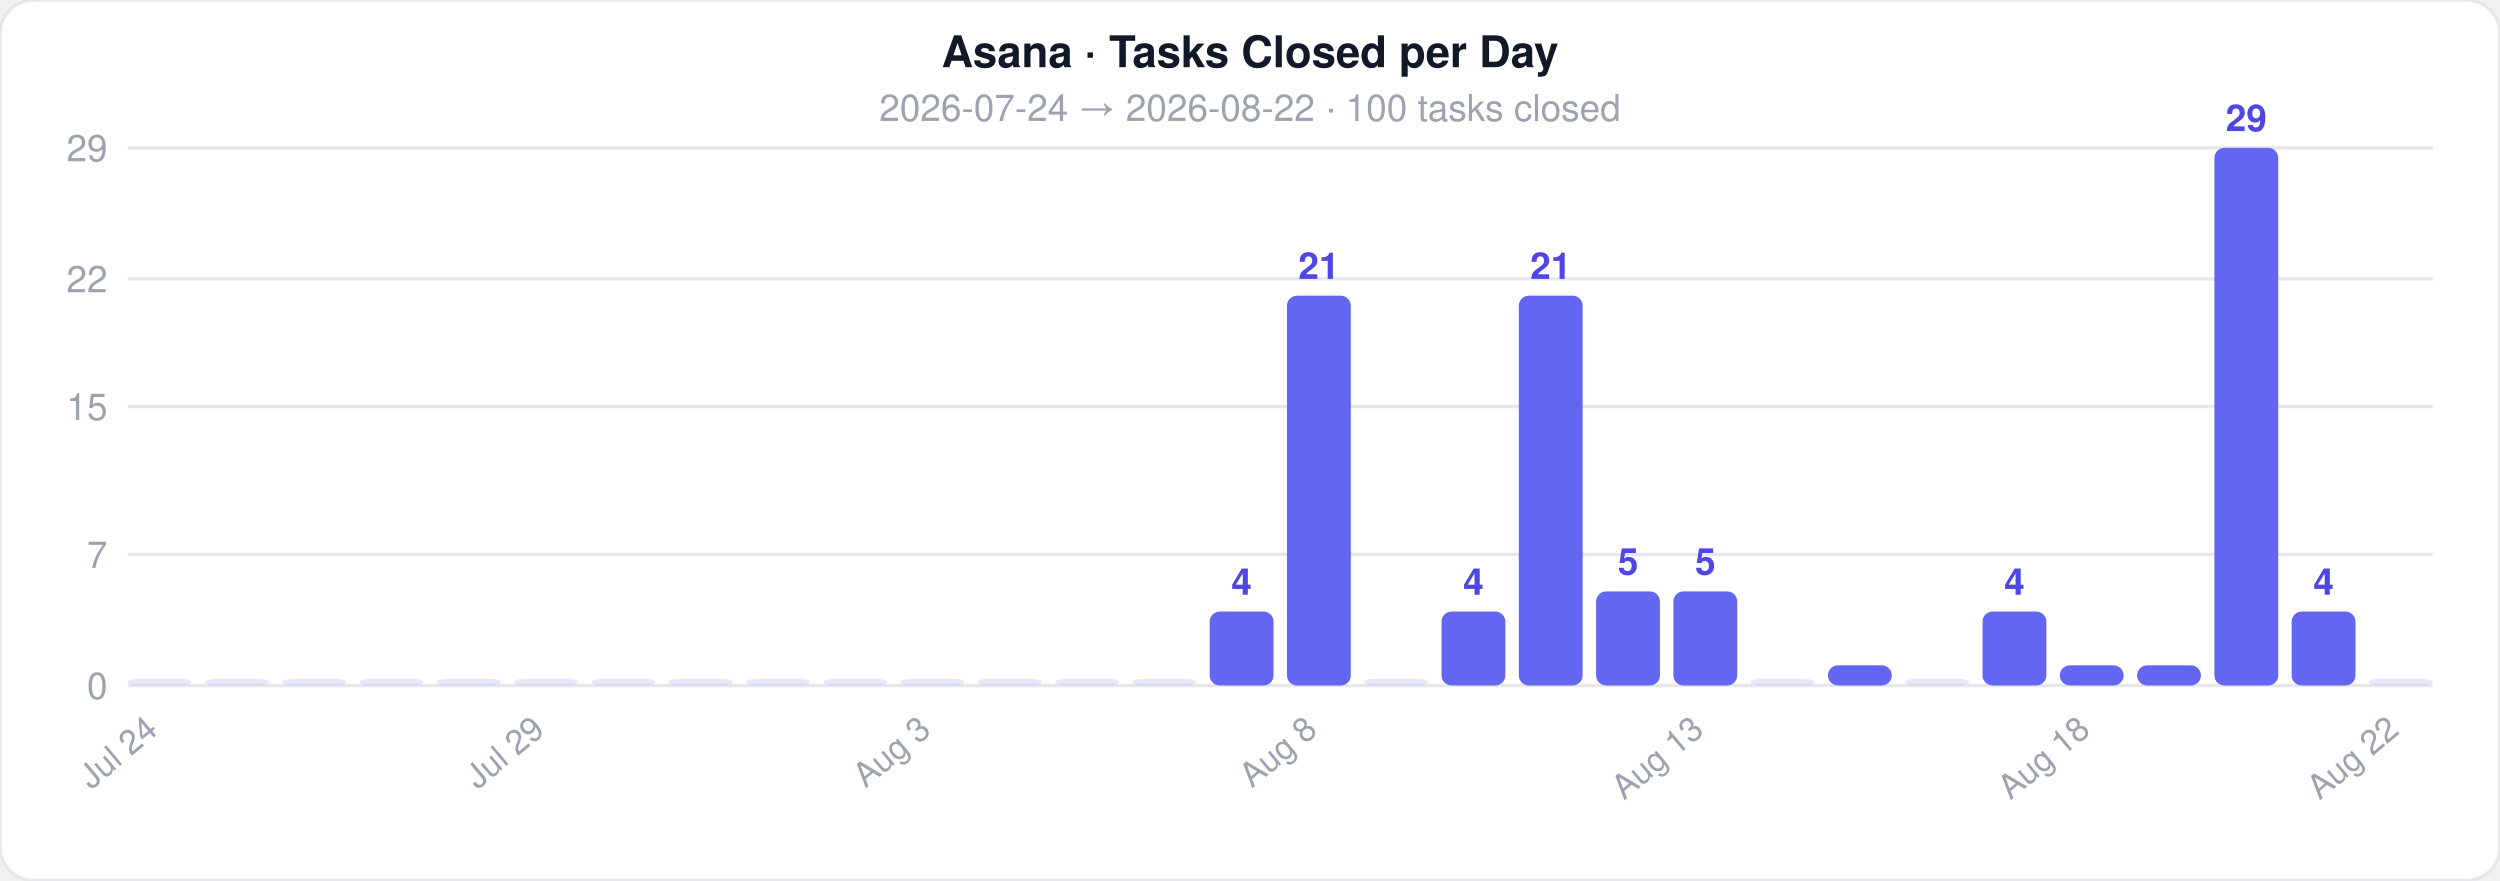
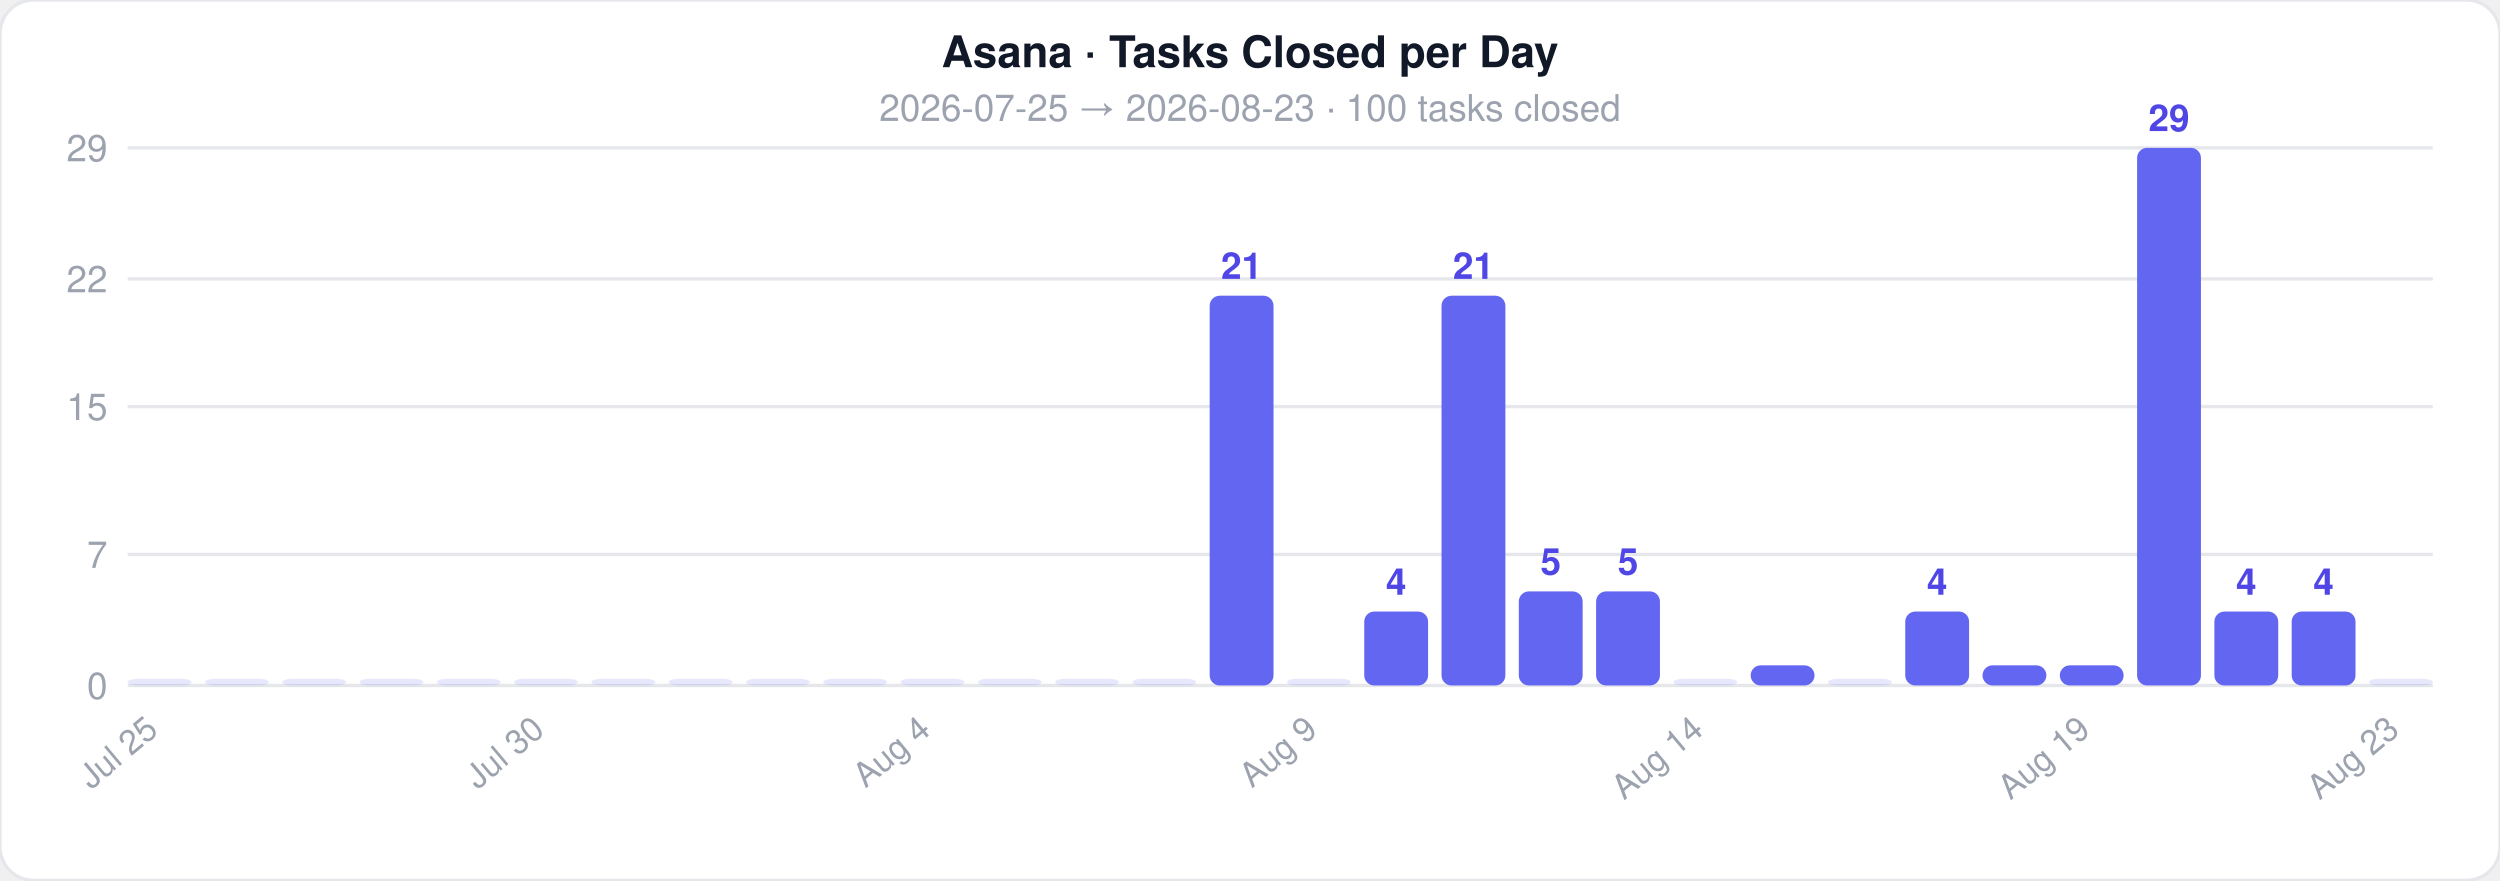
<svg xmlns="http://www.w3.org/2000/svg" width="744" height="262">
  <style>text { font-family: -apple-system, BlinkMacSystemFont, 'Segoe UI', Helvetica, Arial, sans-serif; }</style>
  <rect width="744" height="262" rx="10" fill="#ffffff" stroke="#e5e7eb" stroke-width="1" />
  <text x="372" y="20" text-anchor="middle" font-size="13" font-weight="700" fill="#111827">Asana · Tasks Closed per Day</text>
-   <text x="372" y="36" text-anchor="middle" font-size="11" fill="#9ca3af">2026-07-24  →  2026-08-22  ·  100 tasks closed</text>
+   <text x="372" y="36" text-anchor="middle" font-size="11" fill="#9ca3af">2026-07-25  →  2026-08-23  ·  100 tasks closed</text>
  <line x1="38" y1="204" x2="724" y2="204" stroke="#e5e7eb" stroke-width="1" />
  <text x="32" y="208" text-anchor="end" font-size="11" fill="#9ca3af">0</text>
  <line x1="38" y1="165" x2="724" y2="165" stroke="#e5e7eb" stroke-width="1" />
  <text x="32" y="169" text-anchor="end" font-size="11" fill="#9ca3af">7</text>
  <line x1="38" y1="121" x2="724" y2="121" stroke="#e5e7eb" stroke-width="1" />
  <text x="32" y="125" text-anchor="end" font-size="11" fill="#9ca3af">15</text>
  <line x1="38" y1="83" x2="724" y2="83" stroke="#e5e7eb" stroke-width="1" />
  <text x="32" y="87" text-anchor="end" font-size="11" fill="#9ca3af">22</text>
  <line x1="38" y1="44" x2="724" y2="44" stroke="#e5e7eb" stroke-width="1" />
  <text x="32" y="48" text-anchor="end" font-size="11" fill="#9ca3af">29</text>
  <rect x="38" y="202" width="19" height="2" rx="3" fill="#6366f1" opacity="0.15" />
-   <text x="47.5" y="218" text-anchor="end" font-size="10" fill="#9ca3af" transform="rotate(-40 47.5 218)">Jul 24</text>
+   <text x="47.5" y="218" text-anchor="end" font-size="10" fill="#9ca3af" transform="rotate(-40 47.5 218)">Jul 25</text>
  <rect x="61" y="202" width="19" height="2" rx="3" fill="#6366f1" opacity="0.15" />
  <rect x="84" y="202" width="19" height="2" rx="3" fill="#6366f1" opacity="0.15" />
  <rect x="107" y="202" width="19" height="2" rx="3" fill="#6366f1" opacity="0.15" />
  <rect x="130" y="202" width="19" height="2" rx="3" fill="#6366f1" opacity="0.15" />
  <rect x="153" y="202" width="19" height="2" rx="3" fill="#6366f1" opacity="0.15" />
-   <text x="162.5" y="218" text-anchor="end" font-size="10" fill="#9ca3af" transform="rotate(-40 162.5 218)">Jul 29</text>
+   <text x="162.5" y="218" text-anchor="end" font-size="10" fill="#9ca3af" transform="rotate(-40 162.5 218)">Jul 30</text>
  <rect x="176" y="202" width="19" height="2" rx="3" fill="#6366f1" opacity="0.15" />
  <rect x="199" y="202" width="19" height="2" rx="3" fill="#6366f1" opacity="0.15" />
  <rect x="222" y="202" width="19" height="2" rx="3" fill="#6366f1" opacity="0.15" />
  <rect x="245" y="202" width="19" height="2" rx="3" fill="#6366f1" opacity="0.15" />
  <rect x="268" y="202" width="19" height="2" rx="3" fill="#6366f1" opacity="0.15" />
-   <text x="277.5" y="218" text-anchor="end" font-size="10" fill="#9ca3af" transform="rotate(-40 277.5 218)">Aug 3</text>
+   <text x="277.5" y="218" text-anchor="end" font-size="10" fill="#9ca3af" transform="rotate(-40 277.5 218)">Aug 4</text>
  <rect x="291" y="202" width="19" height="2" rx="3" fill="#6366f1" opacity="0.15" />
  <rect x="314" y="202" width="19" height="2" rx="3" fill="#6366f1" opacity="0.15" />
  <rect x="337" y="202" width="19" height="2" rx="3" fill="#6366f1" opacity="0.15" />
-   <rect x="360" y="182" width="19" height="22" rx="3" fill="#6366f1" opacity="1" />
-   <text x="369.5" y="177" text-anchor="middle" font-size="11" fill="#4f46e5" font-weight="600">4</text>
-   <rect x="383" y="88" width="19" height="116" rx="3" fill="#6366f1" opacity="1" />
-   <text x="392.5" y="83" text-anchor="middle" font-size="11" fill="#4f46e5" font-weight="600">21</text>
-   <text x="392.5" y="218" text-anchor="end" font-size="10" fill="#9ca3af" transform="rotate(-40 392.5 218)">Aug 8</text>
-   <rect x="406" y="202" width="19" height="2" rx="3" fill="#6366f1" opacity="0.15" />
-   <rect x="429" y="182" width="19" height="22" rx="3" fill="#6366f1" opacity="1" />
-   <text x="438.5" y="177" text-anchor="middle" font-size="11" fill="#4f46e5" font-weight="600">4</text>
-   <rect x="452" y="88" width="19" height="116" rx="3" fill="#6366f1" opacity="1" />
-   <text x="461.5" y="83" text-anchor="middle" font-size="11" fill="#4f46e5" font-weight="600">21</text>
+   <rect x="360" y="88" width="19" height="116" rx="3" fill="#6366f1" opacity="1" />
+   <text x="369.5" y="83" text-anchor="middle" font-size="11" fill="#4f46e5" font-weight="600">21</text>
+   <rect x="383" y="202" width="19" height="2" rx="3" fill="#6366f1" opacity="0.15" />
+   <text x="392.5" y="218" text-anchor="end" font-size="10" fill="#9ca3af" transform="rotate(-40 392.5 218)">Aug 9</text>
+   <rect x="406" y="182" width="19" height="22" rx="3" fill="#6366f1" opacity="1" />
+   <text x="415.5" y="177" text-anchor="middle" font-size="11" fill="#4f46e5" font-weight="600">4</text>
+   <rect x="429" y="88" width="19" height="116" rx="3" fill="#6366f1" opacity="1" />
+   <text x="438.5" y="83" text-anchor="middle" font-size="11" fill="#4f46e5" font-weight="600">21</text>
+   <rect x="452" y="176" width="19" height="28" rx="3" fill="#6366f1" opacity="1" />
+   <text x="461.5" y="171" text-anchor="middle" font-size="11" fill="#4f46e5" font-weight="600">5</text>
  <rect x="475" y="176" width="19" height="28" rx="3" fill="#6366f1" opacity="1" />
  <text x="484.5" y="171" text-anchor="middle" font-size="11" fill="#4f46e5" font-weight="600">5</text>
-   <rect x="498" y="176" width="19" height="28" rx="3" fill="#6366f1" opacity="1" />
-   <text x="507.5" y="171" text-anchor="middle" font-size="11" fill="#4f46e5" font-weight="600">5</text>
-   <text x="507.5" y="218" text-anchor="end" font-size="10" fill="#9ca3af" transform="rotate(-40 507.5 218)">Aug 13</text>
-   <rect x="521" y="202" width="19" height="2" rx="3" fill="#6366f1" opacity="0.15" />
-   <rect x="544" y="198" width="19" height="6" rx="3" fill="#6366f1" opacity="1" />
-   <rect x="567" y="202" width="19" height="2" rx="3" fill="#6366f1" opacity="0.15" />
-   <rect x="590" y="182" width="19" height="22" rx="3" fill="#6366f1" opacity="1" />
-   <text x="599.5" y="177" text-anchor="middle" font-size="11" fill="#4f46e5" font-weight="600">4</text>
+   <rect x="498" y="202" width="19" height="2" rx="3" fill="#6366f1" opacity="0.15" />
+   <text x="507.5" y="218" text-anchor="end" font-size="10" fill="#9ca3af" transform="rotate(-40 507.5 218)">Aug 14</text>
+   <rect x="521" y="198" width="19" height="6" rx="3" fill="#6366f1" opacity="1" />
+   <rect x="544" y="202" width="19" height="2" rx="3" fill="#6366f1" opacity="0.15" />
+   <rect x="567" y="182" width="19" height="22" rx="3" fill="#6366f1" opacity="1" />
+   <text x="576.5" y="177" text-anchor="middle" font-size="11" fill="#4f46e5" font-weight="600">4</text>
+   <rect x="590" y="198" width="19" height="6" rx="3" fill="#6366f1" opacity="1" />
  <rect x="613" y="198" width="19" height="6" rx="3" fill="#6366f1" opacity="1" />
-   <text x="622.5" y="218" text-anchor="end" font-size="10" fill="#9ca3af" transform="rotate(-40 622.5 218)">Aug 18</text>
-   <rect x="636" y="198" width="19" height="6" rx="3" fill="#6366f1" opacity="1" />
-   <rect x="659" y="44" width="19" height="160" rx="3" fill="#6366f1" opacity="1" />
-   <text x="668.5" y="39" text-anchor="middle" font-size="11" fill="#4f46e5" font-weight="600">29</text>
+   <text x="622.5" y="218" text-anchor="end" font-size="10" fill="#9ca3af" transform="rotate(-40 622.5 218)">Aug 19</text>
+   <rect x="636" y="44" width="19" height="160" rx="3" fill="#6366f1" opacity="1" />
+   <text x="645.5" y="39" text-anchor="middle" font-size="11" fill="#4f46e5" font-weight="600">29</text>
+   <rect x="659" y="182" width="19" height="22" rx="3" fill="#6366f1" opacity="1" />
+   <text x="668.5" y="177" text-anchor="middle" font-size="11" fill="#4f46e5" font-weight="600">4</text>
  <rect x="682" y="182" width="19" height="22" rx="3" fill="#6366f1" opacity="1" />
  <text x="691.5" y="177" text-anchor="middle" font-size="11" fill="#4f46e5" font-weight="600">4</text>
  <rect x="705" y="202" width="19" height="2" rx="3" fill="#6366f1" opacity="0.15" />
-   <text x="714.5" y="218" text-anchor="end" font-size="10" fill="#9ca3af" transform="rotate(-40 714.5 218)">Aug 22</text>
+   <text x="714.5" y="218" text-anchor="end" font-size="10" fill="#9ca3af" transform="rotate(-40 714.5 218)">Aug 23</text>
</svg>
